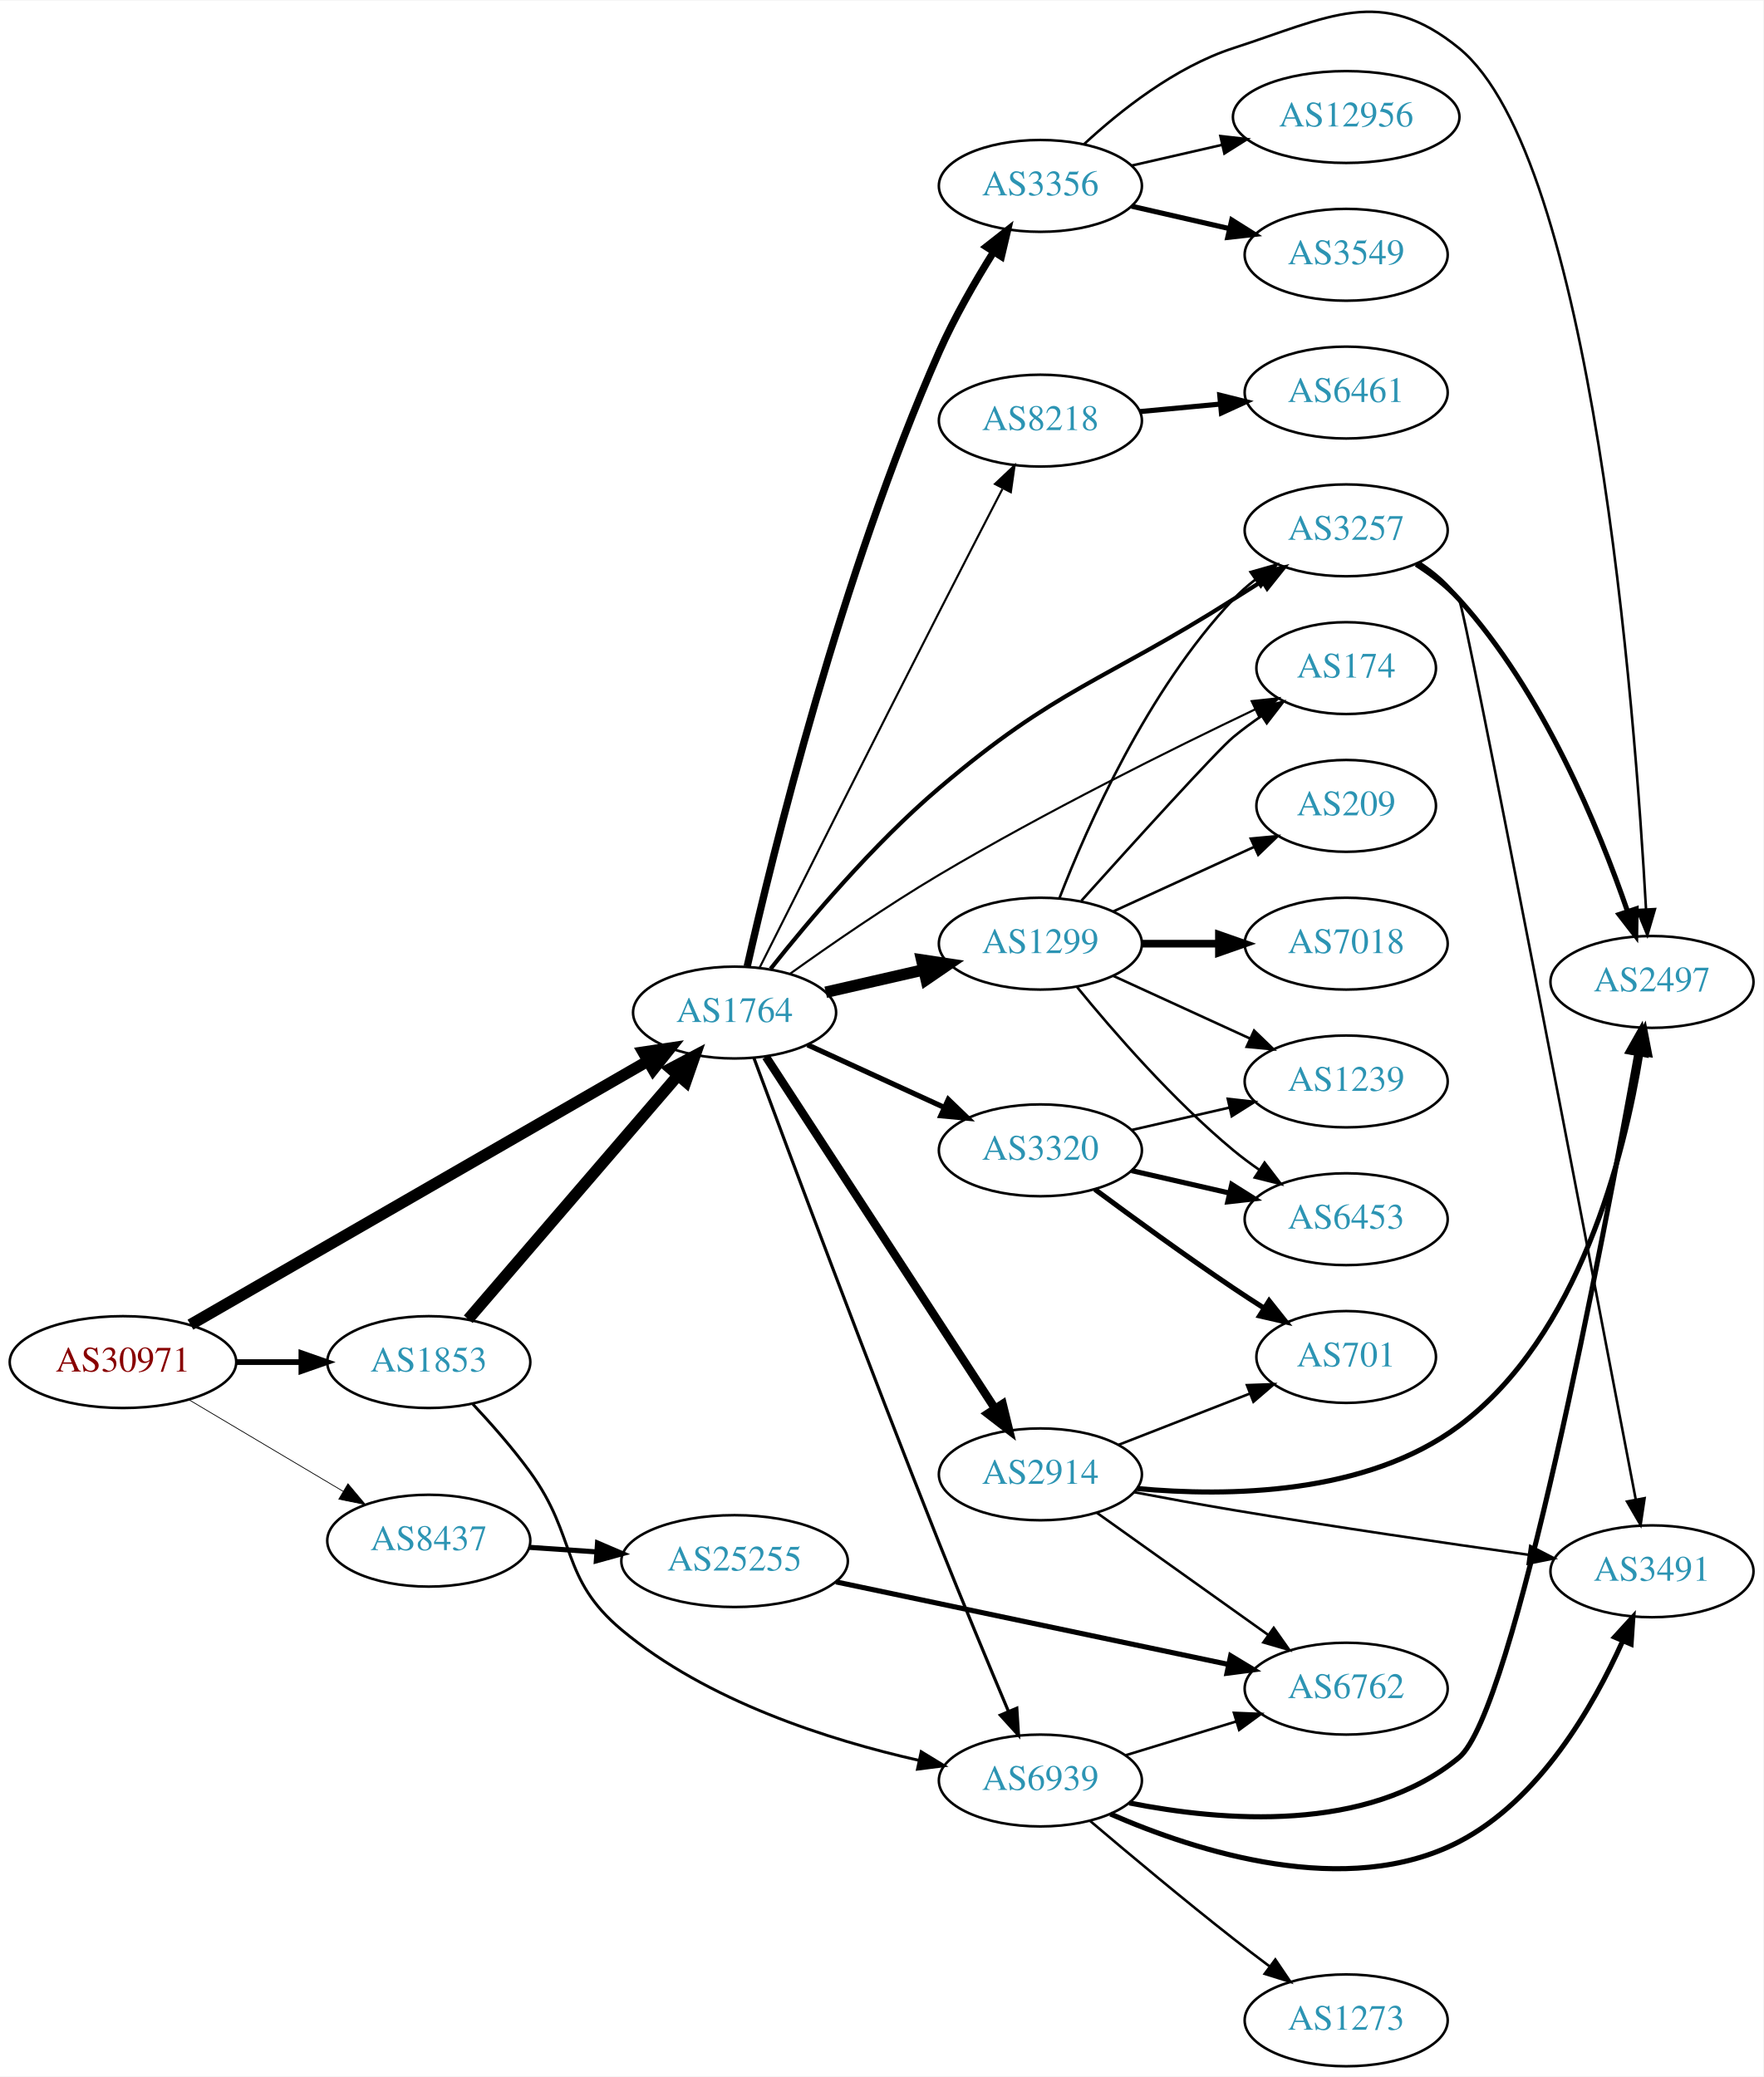
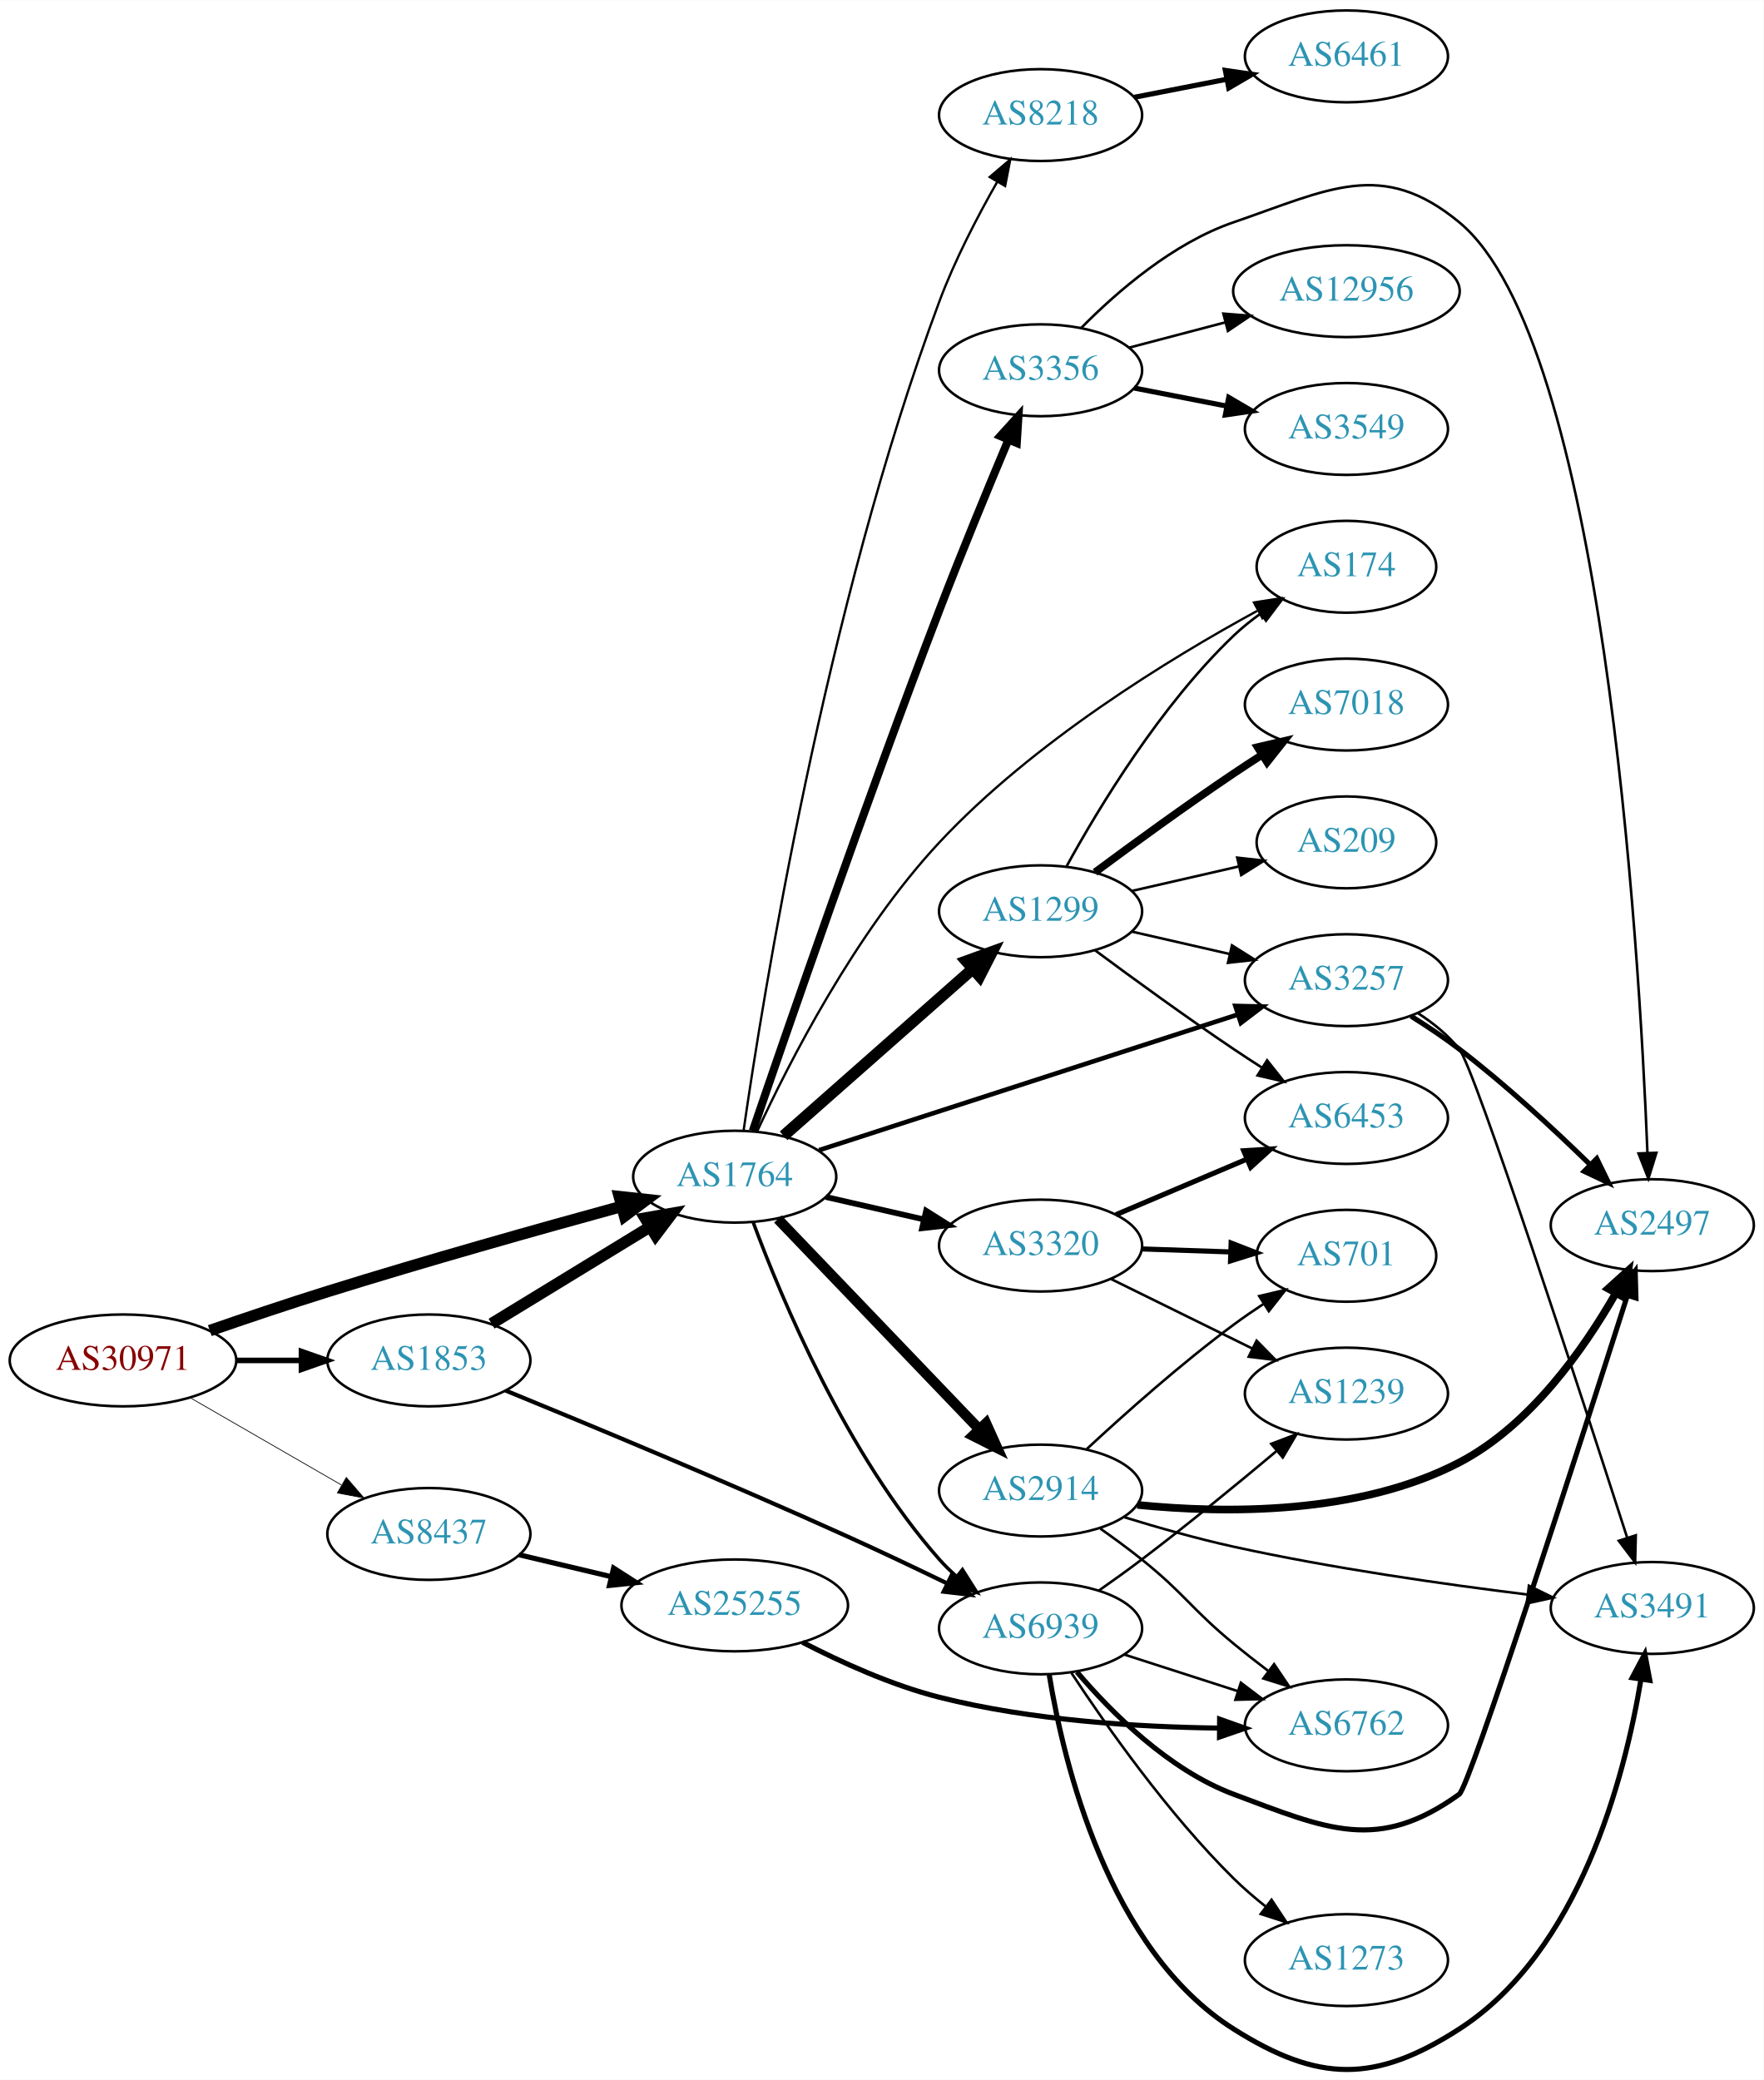
- <svg xmlns="http://www.w3.org/2000/svg" xmlns:xlink="http://www.w3.org/1999/xlink" width="691pt" height="814pt" viewBox="0.00 0.00 691.06 813.65">
-   <g id="graph0" class="graph" transform="scale(1 1) rotate(0) translate(4 809.653)">
-     <polygon fill="white" stroke="none" points="-4,4 -4,-809.653 687.055,-809.653 687.055,4 -4,4" />
+ <svg xmlns="http://www.w3.org/2000/svg" xmlns:xlink="http://www.w3.org/1999/xlink" width="691pt" height="815pt" viewBox="0.00 0.00 691.06 814.88">
+   <g id="graph0" class="graph" transform="scale(1 1) rotate(0) translate(4 810.875)">
+     <polygon fill="white" stroke="none" points="-4,4 -4,-810.875 687.055,-810.875 687.055,4 -4,4" />
    <g id="node1" class="node">
      <g id="a_node1">
        <a xlink:href="/asn/30971" xlink:title="AS30971 ~ Jakob-Haringer-Strasse 8 [AT]">
-           <ellipse fill="#ffffff" stroke="black" cx="44.196" cy="-276" rx="44.393" ry="18" />
-           <text text-anchor="middle" x="44.196" y="-272.3" font-family="Times,serif" font-size="14.00" fill="#880000">AS30971</text>
+           <ellipse fill="#ffffff" stroke="black" cx="44.196" cy="-277.875" rx="44.393" ry="18" />
+           <text text-anchor="middle" x="44.196" y="-274.175" font-family="Times,serif" font-size="14.00" fill="#880000">AS30971</text>
        </a>
      </g>
    </g>
    <g id="node2" class="node">
      <g id="a_node2">
        <a xlink:href="/asn/1764" xlink:title="AS1764 ~ NEXTLAYER-AS [AT]">
-           <ellipse fill="#ffffff" stroke="black" cx="283.881" cy="-413" rx="39.794" ry="18" />
-           <text text-anchor="middle" x="283.881" y="-409.3" font-family="Times,serif" font-size="14.00" fill="#2c94b3">AS1764</text>
+           <ellipse fill="#ffffff" stroke="black" cx="283.881" cy="-349.875" rx="39.794" ry="18" />
+           <text text-anchor="middle" x="283.881" y="-346.175" font-family="Times,serif" font-size="14.00" fill="#2c94b3">AS1764</text>
        </a>
      </g>
    </g>
    <g id="edge1" class="edge">
-       <path fill="none" stroke="black" stroke-width="4.5" d="M70.632,-290.661C113.948,-315.628 201.985,-366.372 249.943,-394.014" />
-       <polygon fill="black" stroke="black" stroke-width="4.5" points="248.063,-397.476 258.693,-399.058 251.995,-390.653 248.063,-397.476" />
+       <path fill="none" stroke="black" stroke-width="4.5" d="M78.208,-289.558C92.372,-294.459 109.139,-300.113 124.392,-304.875 163.072,-316.951 207.478,-329.443 239.427,-338.191" />
+       <polygon fill="black" stroke="black" stroke-width="4.5" points="238.655,-342.062 249.339,-340.895 240.727,-334.465 238.655,-342.062" />
    </g>
    <g id="node3" class="node">
      <g id="a_node3">
        <a xlink:href="/asn/1853" xlink:title="AS1853 ~ ACOnet Backbone [AT]">
-           <ellipse fill="#ffffff" stroke="black" cx="164.039" cy="-276" rx="39.794" ry="18" />
-           <text text-anchor="middle" x="164.039" y="-272.3" font-family="Times,serif" font-size="14.00" fill="#2c94b3">AS1853</text>
+           <ellipse fill="#ffffff" stroke="black" cx="164.039" cy="-277.875" rx="39.794" ry="18" />
+           <text text-anchor="middle" x="164.039" y="-274.175" font-family="Times,serif" font-size="14.00" fill="#2c94b3">AS1853</text>
        </a>
      </g>
    </g>
    <g id="edge2" class="edge">
-       <path fill="none" stroke="black" stroke-width="2.25" d="M88.407,-276C96.72,-276 105.482,-276 113.965,-276" />
-       <polygon fill="black" stroke="black" stroke-width="2.25" points="114.123,-279.5 124.123,-276 114.123,-272.5 114.123,-279.5" />
+       <path fill="none" stroke="black" stroke-width="2.177" d="M88.407,-277.875C96.72,-277.875 105.482,-277.875 113.965,-277.875" />
+       <polygon fill="black" stroke="black" stroke-width="2.177" points="114.123,-281.375 124.123,-277.875 114.123,-274.375 114.123,-281.375" />
    </g>
    <g id="node4" class="node">
      <g id="a_node4">
        <a xlink:href="/asn/8437" xlink:title="AS8437 ~ Hutchison Drei Austria GmbH [AT]">
-           <ellipse fill="#ffffff" stroke="black" cx="164.039" cy="-206" rx="39.794" ry="18" />
-           <text text-anchor="middle" x="164.039" y="-202.3" font-family="Times,serif" font-size="14.00" fill="#2c94b3">AS8437</text>
+           <ellipse fill="#ffffff" stroke="black" cx="164.039" cy="-209.875" rx="39.794" ry="18" />
+           <text text-anchor="middle" x="164.039" y="-206.175" font-family="Times,serif" font-size="14.00" fill="#2c94b3">AS8437</text>
        </a>
      </g>
    </g>
    <g id="edge3" class="edge">
-       <path fill="none" stroke="black" stroke-width="0.3" d="M69.9,-261.326C87.495,-250.874 111.321,-236.721 130.47,-225.346" />
-       <polygon fill="black" stroke="black" stroke-width="0.3" points="132.363,-228.293 139.173,-220.177 128.788,-222.275 132.363,-228.293" />
+       <path fill="none" stroke="black" stroke-width="0.29" d="M70.476,-263.288C87.796,-253.294 110.947,-239.934 129.763,-229.077" />
+       <polygon fill="black" stroke="black" stroke-width="0.29" points="131.695,-232.003 138.607,-223.973 128.196,-225.94 131.695,-232.003" />
    </g>
    <g id="node5" class="node">
      <g id="a_node5">
-         <a xlink:href="/asn/174" xlink:title="AS174 ~ Cogent Communications [US]">
-           <ellipse fill="#ffffff" stroke="black" cx="523.566" cy="-548" rx="35.194" ry="18" />
-           <text text-anchor="middle" x="523.566" y="-544.3" font-family="Times,serif" font-size="14.00" fill="#2c94b3">AS174</text>
+         <a xlink:href="/asn/8218" xlink:title="AS8218 ~ legacy Neotelecoms [FR]">
+           <ellipse fill="#ffffff" stroke="black" cx="403.724" cy="-765.875" rx="39.794" ry="18" />
+           <text text-anchor="middle" x="403.724" y="-762.175" font-family="Times,serif" font-size="14.00" fill="#2c94b3">AS8218</text>
        </a>
      </g>
    </g>
    <g id="edge4" class="edge">
-       <path fill="none" stroke="black" stroke-width="0.818" d="M305.588,-428.178C321.298,-439.431 343.611,-454.858 364.077,-467 405.56,-491.61 455.378,-516.323 487.945,-531.864" />
-       <polygon fill="black" stroke="black" stroke-width="0.818" points="486.525,-535.064 497.06,-536.189 489.526,-528.74 486.525,-535.064" />
+       <path fill="none" stroke="black" stroke-width="0.9" d="M287.343,-367.84C294.788,-419.582 319.344,-572.907 364.077,-692.875 370.102,-709.033 378.994,-726.118 386.73,-739.694" />
+       <polygon fill="black" stroke="black" stroke-width="0.9" points="383.791,-741.602 391.852,-748.478 389.838,-738.076 383.791,-741.602" />
    </g>
    <g id="node6" class="node">
      <g id="a_node6">
-         <a xlink:href="/asn/3257" xlink:title="AS3257 ~ GTT [DE]">
-           <ellipse fill="#ffffff" stroke="black" cx="523.566" cy="-602" rx="39.794" ry="18" />
-           <text text-anchor="middle" x="523.566" y="-598.3" font-family="Times,serif" font-size="14.00" fill="#2c94b3">AS3257</text>
+         <a xlink:href="/asn/2914" xlink:title="AS2914 ~ NTT America, Inc. [US]">
+           <ellipse fill="#ffffff" stroke="black" cx="403.724" cy="-226.875" rx="39.794" ry="18" />
+           <text text-anchor="middle" x="403.724" y="-223.175" font-family="Times,serif" font-size="14.00" fill="#2c94b3">AS2914</text>
        </a>
      </g>
    </g>
    <g id="edge5" class="edge">
-       <path fill="none" stroke="black" stroke-width="1.636" d="M297.991,-430.129C312.804,-448.831 338.233,-479.041 364.077,-501 410.477,-540.426 427.933,-542.419 479.37,-575 482.984,-577.289 486.775,-579.677 490.547,-582.045" />
-       <polygon fill="black" stroke="black" stroke-width="1.636" points="488.887,-585.136 499.22,-587.478 492.603,-579.203 488.887,-585.136" />
+       <path fill="none" stroke="black" stroke-width="4.05" d="M300.774,-333.287C321.069,-312.104 356.338,-275.291 379.607,-251.003" />
+       <polygon fill="black" stroke="black" stroke-width="4.05" points="382.347,-253.266 386.706,-243.594 377.229,-248.363 382.347,-253.266" />
    </g>
    <g id="node7" class="node">
      <g id="a_node7">
-         <a xlink:href="/asn/3320" xlink:title="AS3320 ~ DTAG [DE]">
-           <ellipse fill="#ffffff" stroke="black" cx="403.724" cy="-359" rx="39.794" ry="18" />
-           <text text-anchor="middle" x="403.724" y="-355.3" font-family="Times,serif" font-size="14.00" fill="#2c94b3">AS3320</text>
+         <a xlink:href="/asn/3356" xlink:title="AS3356 ~ Level 3 Parent, LLC [US]">
+           <ellipse fill="#ffffff" stroke="black" cx="403.724" cy="-665.875" rx="39.794" ry="18" />
+           <text text-anchor="middle" x="403.724" y="-662.175" font-family="Times,serif" font-size="14.00" fill="#2c94b3">AS3356</text>
        </a>
      </g>
    </g>
    <g id="edge6" class="edge">
-       <path fill="none" stroke="black" stroke-width="2.045" d="M312.51,-400.339C328.467,-393.027 348.738,-383.739 366.02,-375.819" />
-       <polygon fill="black" stroke="black" stroke-width="2.045" points="367.635,-378.929 375.268,-371.581 364.719,-372.565 367.635,-378.929" />
+       <path fill="none" stroke="black" stroke-width="3.15" d="M290.96,-367.822C303.868,-405.72 335.199,-496.611 364.077,-571.875 372.757,-594.497 383.245,-619.897 391.104,-638.585" />
+       <polygon fill="black" stroke="black" stroke-width="3.15" points="387.946,-640.105 395.06,-647.956 394.395,-637.382 387.946,-640.105" />
    </g>
    <g id="node8" class="node">
      <g id="a_node8">
-         <a xlink:href="/asn/3356" xlink:title="AS3356 ~ Level 3 Parent, LLC [US]">
-           <ellipse fill="#ffffff" stroke="black" cx="403.724" cy="-737" rx="39.794" ry="18" />
-           <text text-anchor="middle" x="403.724" y="-733.3" font-family="Times,serif" font-size="14.00" fill="#2c94b3">AS3356</text>
+         <a xlink:href="/asn/1299" xlink:title="AS1299 ~ Telia Carrier [EU]">
+           <ellipse fill="#ffffff" stroke="black" cx="403.724" cy="-453.875" rx="39.794" ry="18" />
+           <text text-anchor="middle" x="403.724" y="-450.175" font-family="Times,serif" font-size="14.00" fill="#2c94b3">AS1299</text>
        </a>
      </g>
    </g>
    <g id="edge7" class="edge">
-       <path fill="none" stroke="black" stroke-width="2.864" d="M288.836,-431.116C298.554,-474.098 325.645,-585.142 364.077,-672 369.988,-685.357 378.06,-699.382 385.299,-710.97" />
-       <polygon fill="black" stroke="black" stroke-width="2.864" points="382.534,-713.142 390.869,-719.682 388.431,-709.372 382.534,-713.142" />
+       <path fill="none" stroke="black" stroke-width="4.5" d="M303.036,-365.897C322.816,-383.354 354.619,-411.421 376.973,-431.15" />
+       <polygon fill="black" stroke="black" stroke-width="4.5" points="374.639,-434.341 384.742,-438.006 379.85,-428.436 374.639,-434.341" />
    </g>
    <g id="node9" class="node">
      <g id="a_node9">
-         <a xlink:href="/asn/1299" xlink:title="AS1299 ~ Telia Carrier [EU]">
-           <ellipse fill="#ffffff" stroke="black" cx="403.724" cy="-440" rx="39.794" ry="18" />
-           <text text-anchor="middle" x="403.724" y="-436.3" font-family="Times,serif" font-size="14.00" fill="#2c94b3">AS1299</text>
+         <a xlink:href="/asn/3320" xlink:title="AS3320 ~ DTAG [DE]">
+           <ellipse fill="#ffffff" stroke="black" cx="403.724" cy="-322.875" rx="39.794" ry="18" />
+           <text text-anchor="middle" x="403.724" y="-319.175" font-family="Times,serif" font-size="14.00" fill="#2c94b3">AS3320</text>
        </a>
      </g>
    </g>
    <g id="edge8" class="edge">
-       <path fill="none" stroke="black" stroke-width="4.5" d="M319.6,-420.955C331.6,-423.704 345.221,-426.825 357.914,-429.733" />
-       <polygon fill="black" stroke="black" stroke-width="4.5" points="357.219,-433.613 367.845,-432.009 358.977,-425.937 357.219,-433.613" />
+       <path fill="none" stroke="black" stroke-width="2.25" d="M319.6,-341.92C331.6,-339.171 345.221,-336.05 357.914,-333.142" />
+       <polygon fill="black" stroke="black" stroke-width="2.25" points="358.88,-336.512 367.845,-330.867 357.316,-329.688 358.88,-336.512" />
    </g>
    <g id="node10" class="node">
      <g id="a_node10">
-         <a xlink:href="/asn/8218" xlink:title="AS8218 ~ legacy Neotelecoms [FR]">
-           <ellipse fill="#ffffff" stroke="black" cx="403.724" cy="-645" rx="39.794" ry="18" />
-           <text text-anchor="middle" x="403.724" y="-641.3" font-family="Times,serif" font-size="14.00" fill="#2c94b3">AS8218</text>
+         <a xlink:href="/asn/3257" xlink:title="AS3257 ~ GTT [DE]">
+           <ellipse fill="#ffffff" stroke="black" cx="523.566" cy="-426.875" rx="39.794" ry="18" />
+           <text text-anchor="middle" x="523.566" y="-423.175" font-family="Times,serif" font-size="14.00" fill="#2c94b3">AS3257</text>
        </a>
      </g>
    </g>
    <g id="edge9" class="edge">
-       <path fill="none" stroke="black" stroke-width="0.818" d="M293.622,-430.449C308.165,-459.456 338.285,-519.413 364.077,-570 372.24,-586.01 381.455,-603.901 388.839,-618.192" />
-       <polygon fill="black" stroke="black" stroke-width="0.818" points="385.921,-620.168 393.623,-627.443 392.139,-616.953 385.921,-620.168" />
+       <path fill="none" stroke="black" stroke-width="1.8" d="M316.936,-360.26C359.406,-374.018 434.389,-398.31 481.119,-413.448" />
+       <polygon fill="black" stroke="black" stroke-width="1.8" points="480.048,-416.78 490.64,-416.533 482.206,-410.121 480.048,-416.78" />
    </g>
    <g id="node11" class="node">
      <g id="a_node11">
-         <a xlink:href="/asn/2914" xlink:title="AS2914 ~ NTT America, Inc. [US]">
-           <ellipse fill="#ffffff" stroke="black" cx="403.724" cy="-232" rx="39.794" ry="18" />
-           <text text-anchor="middle" x="403.724" y="-228.3" font-family="Times,serif" font-size="14.00" fill="#2c94b3">AS2914</text>
+         <a xlink:href="/asn/174" xlink:title="AS174 ~ Cogent Communications [US]">
+           <ellipse fill="#ffffff" stroke="black" cx="523.566" cy="-588.875" rx="35.194" ry="18" />
+           <text text-anchor="middle" x="523.566" y="-585.175" font-family="Times,serif" font-size="14.00" fill="#2c94b3">AS174</text>
        </a>
      </g>
    </g>
    <g id="edge10" class="edge">
-       <path fill="none" stroke="black" stroke-width="3.273" d="M296.18,-395.645C316.945,-363.751 361.279,-295.657 385.704,-258.141" />
-       <polygon fill="black" stroke="black" stroke-width="3.273" points="388.936,-259.593 391.459,-249.302 383.069,-255.773 388.936,-259.593" />
+       <path fill="none" stroke="black" stroke-width="0.9" d="M292.634,-367.522C304.967,-394.224 331.07,-445.519 364.077,-480.875 400.735,-520.141 454.134,-552.809 488.615,-571.6" />
+       <polygon fill="black" stroke="black" stroke-width="0.9" points="487.341,-574.889 497.809,-576.526 490.647,-568.719 487.341,-574.889" />
    </g>
    <g id="node12" class="node">
      <g id="a_node12">
        <a xlink:href="/asn/6939" xlink:title="AS6939 ~ Hurricane Electric LLC [US]">
-           <ellipse fill="#ffffff" stroke="black" cx="403.724" cy="-112" rx="39.794" ry="18" />
-           <text text-anchor="middle" x="403.724" y="-108.3" font-family="Times,serif" font-size="14.00" fill="#2c94b3">AS6939</text>
+           <ellipse fill="#ffffff" stroke="black" cx="403.724" cy="-172.875" rx="39.794" ry="18" />
+           <text text-anchor="middle" x="403.724" y="-169.175" font-family="Times,serif" font-size="14.00" fill="#2c94b3">AS6939</text>
        </a>
      </g>
    </g>
    <g id="edge11" class="edge">
-       <path fill="none" stroke="black" stroke-width="1.227" d="M291.482,-395.123C304.847,-359.047 336.212,-275.006 364.077,-205 372.957,-182.693 383.43,-157.558 391.232,-139.047" />
-       <polygon fill="black" stroke="black" stroke-width="1.227" points="394.487,-140.338 395.156,-129.764 388.039,-137.613 394.487,-140.338" />
+       <path fill="none" stroke="black" stroke-width="1.35" d="M291.096,-332.054C302.17,-302.164 327.626,-241.153 364.077,-199.875 366.058,-197.632 368.261,-195.479 370.583,-193.436" />
+       <polygon fill="black" stroke="black" stroke-width="1.35" points="373.116,-195.895 378.783,-186.943 368.771,-190.407 373.116,-195.895" />
+     </g>
+     <g id="edge30" class="edge">
+       <path fill="none" stroke="black" stroke-width="4.5" d="M188.603,-292.273C206.426,-303.162 231.099,-318.237 250.734,-330.234" />
+       <polygon fill="black" stroke="black" stroke-width="4.5" points="248.772,-333.649 259.358,-335.503 252.878,-326.929 248.772,-333.649" />
    </g>
    <g id="edge31" class="edge">
-       <path fill="none" stroke="black" stroke-width="4.5" d="M179.488,-292.799C200.074,-316.731 237.973,-360.791 261.723,-388.403" />
-       <polygon fill="black" stroke="black" stroke-width="4.5" points="258.807,-391.05 268.313,-396.064 264.777,-385.915 258.807,-391.05" />
-     </g>
-     <g id="edge32" class="edge">
-       <path fill="none" stroke="black" stroke-width="1.125" d="M181.305,-259.527C188.552,-251.791 196.952,-242.252 203.685,-233 222.434,-207.236 215.232,-191.429 239.685,-171 273.116,-143.071 320.85,-127.865 356.034,-119.921" />
-       <polygon fill="black" stroke="black" stroke-width="1.125" points="357.014,-123.291 366.06,-117.776 355.549,-116.446 357.014,-123.291" />
+       <path fill="none" stroke="black" stroke-width="1.636" d="M194.087,-266.085C226.839,-252.675 281.592,-229.906 328.077,-208.875 340.926,-203.062 354.878,-196.423 367.206,-190.443" />
+       <polygon fill="black" stroke="black" stroke-width="1.636" points="368.816,-193.552 376.271,-186.023 365.748,-187.26 368.816,-193.552" />
    </g>
    <g id="node25" class="node">
      <g id="a_node25">
        <a xlink:href="/asn/25255" xlink:title="AS25255 ~ ==&gt; TELE2 AUSTRIA &lt;== [AT]">
-           <ellipse fill="#ffffff" stroke="black" cx="283.881" cy="-198" rx="44.393" ry="18" />
-           <text text-anchor="middle" x="283.881" y="-194.3" font-family="Times,serif" font-size="14.00" fill="#2c94b3">AS25255</text>
+           <ellipse fill="#ffffff" stroke="black" cx="283.881" cy="-181.875" rx="44.393" ry="18" />
+           <text text-anchor="middle" x="283.881" y="-178.175" font-family="Times,serif" font-size="14.00" fill="#2c94b3">AS25255</text>
        </a>
      </g>
    </g>
    <g id="edge37" class="edge">
-       <path fill="none" stroke="black" stroke-width="2" d="M203.299,-203.403C211.795,-202.826 220.948,-202.205 229.914,-201.596" />
-       <polygon fill="black" stroke="black" stroke-width="2" points="230.174,-205.086 239.914,-200.917 229.7,-198.102 230.174,-205.086" />
+       <path fill="none" stroke="black" stroke-width="2" d="M199.44,-201.701C210.692,-199.028 223.396,-196.009 235.435,-193.149" />
+       <polygon fill="black" stroke="black" stroke-width="2" points="236.425,-196.511 245.345,-190.794 234.806,-189.701 236.425,-196.511" />
    </g>
    <g id="node13" class="node">
      <g id="a_node13">
-         <a xlink:href="/asn/3491" xlink:title="AS3491 ~ PCCW Global, Inc. [US]">
-           <ellipse fill="#ffffff" stroke="black" cx="643.409" cy="-194" rx="39.794" ry="18" />
-           <text text-anchor="middle" x="643.409" y="-190.3" font-family="Times,serif" font-size="14.00" fill="#2c94b3">AS3491</text>
+         <a xlink:href="/asn/6461" xlink:title="AS6461 ~ Zayo Bandwidth [US]">
+           <ellipse fill="#ffffff" stroke="black" cx="523.566" cy="-788.875" rx="39.794" ry="18" />
+           <text text-anchor="middle" x="523.566" y="-785.175" font-family="Times,serif" font-size="14.00" fill="#2c94b3">AS6461</text>
        </a>
      </g>
    </g>
    <g id="edge12" class="edge">
-       <path fill="none" stroke="black" d="M552.503,-589.234C558.314,-585.408 563.851,-580.682 567.762,-575 570.307,-571.302 620.345,-309.728 637.04,-222.187" />
-       <polygon fill="black" stroke="black" points="640.514,-222.651 638.949,-212.173 633.638,-221.34 640.514,-222.651" />
-     </g>
-     <g id="node14" class="node">
-       <g id="a_node14">
-         <a xlink:href="/asn/2497" xlink:title="AS2497 ~ Internet Initiative Japan Inc. [JP]">
-           <ellipse fill="#ffffff" stroke="black" cx="643.409" cy="-425" rx="39.794" ry="18" />
-           <text text-anchor="middle" x="643.409" y="-421.3" font-family="Times,serif" font-size="14.00" fill="#2c94b3">AS2497</text>
-         </a>
-       </g>
-     </g>
-     <g id="edge13" class="edge">
-       <path fill="none" stroke="black" stroke-width="2" d="M551.002,-588.691C557.006,-584.841 563.008,-580.239 567.762,-575 600.748,-538.653 622.68,-485.053 633.8,-452.735" />
-       <polygon fill="black" stroke="black" stroke-width="2" points="637.19,-453.632 637.031,-443.038 630.549,-451.419 637.19,-453.632" />
-     </g>
-     <g id="node15" class="node">
-       <g id="a_node15">
-         <a xlink:href="/asn/701" xlink:title="AS701 ~ UUNET [US]">
-           <ellipse fill="#ffffff" stroke="black" cx="523.566" cy="-278" rx="35.194" ry="18" />
-           <text text-anchor="middle" x="523.566" y="-274.3" font-family="Times,serif" font-size="14.00" fill="#2c94b3">AS701</text>
-         </a>
-       </g>
-     </g>
-     <g id="edge14" class="edge">
-       <path fill="none" stroke="black" stroke-width="2" d="M425.054,-343.723C439.916,-332.696 460.661,-317.593 479.37,-305 483.188,-302.431 487.238,-299.79 491.268,-297.214" />
-       <polygon fill="black" stroke="black" stroke-width="2" points="493.372,-300.025 499.962,-291.729 489.637,-294.105 493.372,-300.025" />
-     </g>
-     <g id="node16" class="node">
-       <g id="a_node16">
-         <a xlink:href="/asn/1239" xlink:title="AS1239 ~ Sprint [US]">
-           <ellipse fill="#ffffff" stroke="black" cx="523.566" cy="-386" rx="39.794" ry="18" />
-           <text text-anchor="middle" x="523.566" y="-382.3" font-family="Times,serif" font-size="14.00" fill="#2c94b3">AS1239</text>
-         </a>
-       </g>
-     </g>
-     <g id="edge15" class="edge">
-       <path fill="none" stroke="black" d="M439.443,-366.955C451.443,-369.704 465.064,-372.825 477.756,-375.733" />
-       <polygon fill="black" stroke="black" points="477.159,-379.187 487.688,-378.009 478.722,-372.364 477.159,-379.187" />
+       <path fill="none" stroke="black" stroke-width="2" d="M440.4,-772.838C451.832,-775.07 464.654,-777.572 476.707,-779.925" />
+       <polygon fill="black" stroke="black" stroke-width="2" points="476.119,-783.376 486.604,-781.856 477.46,-776.506 476.119,-783.376" />
    </g>
    <g id="node17" class="node">
      <g id="a_node17">
-         <a xlink:href="/asn/6453" xlink:title="AS6453 ~ TATA COMMUNICATIONS (AMERICA) INC [US]">
-           <ellipse fill="#ffffff" stroke="black" cx="523.566" cy="-332" rx="39.794" ry="18" />
-           <text text-anchor="middle" x="523.566" y="-328.3" font-family="Times,serif" font-size="14.00" fill="#2c94b3">AS6453</text>
-         </a>
-       </g>
-     </g>
-     <g id="edge16" class="edge">
-       <path fill="none" stroke="black" stroke-width="2" d="M439.443,-351.045C451.443,-348.296 465.064,-345.175 477.756,-342.267" />
-       <polygon fill="black" stroke="black" stroke-width="2" points="478.722,-345.636 487.688,-339.991 477.159,-338.813 478.722,-345.636" />
-     </g>
-     <g id="edge25" class="edge">
-       <path fill="none" stroke="black" d="M420.779,-753.306C434.84,-766.34 456.545,-783.609 479.37,-791 516.745,-803.101 537.334,-815.849 567.762,-791 620.173,-748.2 636.739,-531.969 641.073,-453.5" />
-       <polygon fill="black" stroke="black" points="644.575,-453.545 641.605,-443.375 637.585,-453.177 644.575,-453.545" />
+         <a xlink:href="/asn/701" xlink:title="AS701 ~ UUNET [US]">
+           <ellipse fill="#ffffff" stroke="black" cx="523.566" cy="-318.875" rx="35.194" ry="18" />
+           <text text-anchor="middle" x="523.566" y="-315.175" font-family="Times,serif" font-size="14.00" fill="#2c94b3">AS701</text>
+         </a>
+       </g>
+     </g>
+     <g id="edge28" class="edge">
+       <path fill="none" stroke="black" d="M421.866,-243.188C436.59,-256.854 458.657,-276.533 479.37,-291.875 483.068,-294.614 487.047,-297.355 491.04,-299.984" />
+       <polygon fill="black" stroke="black" points="489.389,-303.083 499.701,-305.516 493.157,-297.183 489.389,-303.083" />
    </g>
    <g id="node20" class="node">
      <g id="a_node20">
+         <a xlink:href="/asn/2497" xlink:title="AS2497 ~ Internet Initiative Japan Inc. [JP]">
+           <ellipse fill="#ffffff" stroke="black" cx="643.409" cy="-330.875" rx="39.794" ry="18" />
+           <text text-anchor="middle" x="643.409" y="-327.175" font-family="Times,serif" font-size="14.00" fill="#2c94b3">AS2497</text>
+         </a>
+       </g>
+     </g>
+     <g id="edge26" class="edge">
+       <path fill="none" stroke="black" stroke-width="3" d="M441.628,-221.261C476.233,-217.799 528.4,-217.337 567.762,-237.875 595.548,-252.373 616.573,-282.242 629.119,-304.236" />
+       <polygon fill="black" stroke="black" stroke-width="3" points="626.103,-306.016 633.971,-313.111 632.245,-302.658 626.103,-306.016" />
+     </g>
+     <g id="node22" class="node">
+       <g id="a_node22">
+         <a xlink:href="/asn/3491" xlink:title="AS3491 ~ PCCW Global, Inc. [US]">
+           <ellipse fill="#ffffff" stroke="black" cx="643.409" cy="-180.875" rx="39.794" ry="18" />
+           <text text-anchor="middle" x="643.409" y="-177.175" font-family="Times,serif" font-size="14.00" fill="#2c94b3">AS3491</text>
+         </a>
+       </g>
+     </g>
+     <g id="edge27" class="edge">
+       <path fill="none" stroke="black" d="M436.434,-216.459C449.607,-212.413 465.119,-208.008 479.37,-204.875 517.696,-196.45 561.754,-190.164 594.401,-186.143" />
+       <polygon fill="black" stroke="black" points="595.068,-189.588 604.578,-184.917 594.231,-182.638 595.068,-189.588" />
+     </g>
+     <g id="node23" class="node">
+       <g id="a_node23">
+         <a xlink:href="/asn/6762" xlink:title="AS6762 ~ TELECOM ITALIA SPARKLE S.p.A. [IT]">
+           <ellipse fill="#ffffff" stroke="black" cx="523.566" cy="-134.875" rx="39.794" ry="18" />
+           <text text-anchor="middle" x="523.566" y="-131.175" font-family="Times,serif" font-size="14.00" fill="#2c94b3">AS6762</text>
+         </a>
+       </g>
+     </g>
+     <g id="edge29" class="edge">
+       <path fill="none" stroke="black" d="M427.163,-211.946C432.572,-208.144 438.262,-203.971 443.37,-199.875 460.304,-186.297 462.627,-180.688 479.37,-166.875 483.69,-163.312 488.357,-159.661 492.973,-156.159" />
+       <polygon fill="black" stroke="black" points="495.214,-158.854 501.137,-150.069 491.029,-153.243 495.214,-158.854" />
+     </g>
+     <g id="node19" class="node">
+       <g id="a_node19">
        <a xlink:href="/asn/3549" xlink:title="AS3549 ~ Level 3 Parent, LLC [US]">
-           <ellipse fill="#ffffff" stroke="black" cx="523.566" cy="-710" rx="39.794" ry="18" />
-           <text text-anchor="middle" x="523.566" y="-706.3" font-family="Times,serif" font-size="14.00" fill="#2c94b3">AS3549</text>
-         </a>
-       </g>
-     </g>
-     <g id="edge23" class="edge">
-       <path fill="none" stroke="black" stroke-width="2" d="M439.443,-729.045C451.443,-726.296 465.064,-723.175 477.756,-720.267" />
-       <polygon fill="black" stroke="black" stroke-width="2" points="478.722,-723.636 487.688,-717.991 477.159,-716.813 478.722,-723.636" />
+           <ellipse fill="#ffffff" stroke="black" cx="523.566" cy="-642.875" rx="39.794" ry="18" />
+           <text text-anchor="middle" x="523.566" y="-639.175" font-family="Times,serif" font-size="14.00" fill="#2c94b3">AS3549</text>
+         </a>
+       </g>
+     </g>
+     <g id="edge21" class="edge">
+       <path fill="none" stroke="black" stroke-width="2" d="M440.4,-658.912C451.832,-656.681 464.654,-654.178 476.707,-651.826" />
+       <polygon fill="black" stroke="black" stroke-width="2" points="477.46,-655.245 486.604,-649.894 476.119,-648.375 477.46,-655.245" />
+     </g>
+     <g id="edge22" class="edge">
+       <path fill="none" stroke="black" d="M419.716,-682.533C433.594,-696.605 455.618,-715.732 479.37,-723.875 516.532,-736.616 537.502,-748.929 567.762,-723.875 624.077,-677.25 638.252,-441.485 641.511,-359.234" />
+       <polygon fill="black" stroke="black" points="645.013,-359.237 641.887,-349.114 638.018,-358.978 645.013,-359.237" />
    </g>
    <g id="node21" class="node">
      <g id="a_node21">
        <a xlink:href="/asn/12956" xlink:title="AS12956 ~ TELXIUS [ES]">
-           <ellipse fill="#ffffff" stroke="black" cx="523.566" cy="-764" rx="44.393" ry="18" />
-           <text text-anchor="middle" x="523.566" y="-760.3" font-family="Times,serif" font-size="14.00" fill="#2c94b3">AS12956</text>
-         </a>
-       </g>
-     </g>
-     <g id="edge24" class="edge">
-       <path fill="none" stroke="black" d="M439.443,-744.955C450.582,-747.507 463.117,-750.379 475.01,-753.104" />
-       <polygon fill="black" stroke="black" points="474.275,-756.526 484.804,-755.348 475.838,-749.703 474.275,-756.526" />
+           <ellipse fill="#ffffff" stroke="black" cx="523.566" cy="-696.875" rx="44.393" ry="18" />
+           <text text-anchor="middle" x="523.566" y="-693.175" font-family="Times,serif" font-size="14.00" fill="#2c94b3">AS12956</text>
+         </a>
+       </g>
+     </g>
+     <g id="edge23" class="edge">
+       <path fill="none" stroke="black" d="M438.493,-674.759C450.192,-677.836 463.52,-681.342 476.061,-684.642" />
+       <polygon fill="black" stroke="black" points="475.343,-688.072 485.905,-687.231 477.124,-681.302 475.343,-688.072" />
+     </g>
+     <g id="edge14" class="edge">
+       <path fill="none" stroke="black" d="M439.443,-445.92C451.443,-443.171 465.064,-440.05 477.756,-437.142" />
+       <polygon fill="black" stroke="black" points="478.722,-440.512 487.688,-434.867 477.159,-433.688 478.722,-440.512" />
+     </g>
+     <g id="edge16" class="edge">
+       <path fill="none" stroke="black" d="M413.965,-471.589C426.51,-494.436 450.687,-534.486 479.37,-561.875 482.624,-564.983 486.291,-567.921 490.078,-570.635" />
+       <polygon fill="black" stroke="black" points="488.18,-573.577 498.446,-576.197 492.055,-567.747 488.18,-573.577" />
+     </g>
+     <g id="node14" class="node">
+       <g id="a_node14">
+         <a xlink:href="/asn/7018" xlink:title="AS7018 ~ AT&amp;T Services, Inc. [US]">
+           <ellipse fill="#ffffff" stroke="black" cx="523.566" cy="-534.875" rx="39.794" ry="18" />
+           <text text-anchor="middle" x="523.566" y="-531.175" font-family="Times,serif" font-size="14.00" fill="#2c94b3">AS7018</text>
+         </a>
+       </g>
+     </g>
+     <g id="edge13" class="edge">
+       <path fill="none" stroke="black" stroke-width="3" d="M425.054,-469.152C439.916,-480.179 460.661,-495.282 479.37,-507.875 482.919,-510.264 486.67,-512.714 490.418,-515.117" />
+       <polygon fill="black" stroke="black" stroke-width="3" points="488.744,-518.2 499.067,-520.588 492.486,-512.284 488.744,-518.2" />
+     </g>
+     <g id="node15" class="node">
+       <g id="a_node15">
+         <a xlink:href="/asn/6453" xlink:title="AS6453 ~ TATA COMMUNICATIONS (AMERICA) INC [US]">
+           <ellipse fill="#ffffff" stroke="black" cx="523.566" cy="-372.875" rx="39.794" ry="18" />
+           <text text-anchor="middle" x="523.566" y="-369.175" font-family="Times,serif" font-size="14.00" fill="#2c94b3">AS6453</text>
+         </a>
+       </g>
+     </g>
+     <g id="edge15" class="edge">
+       <path fill="none" stroke="black" d="M425.054,-438.598C439.916,-427.571 460.661,-412.469 479.37,-399.875 482.919,-397.486 486.67,-395.036 490.418,-392.633" />
+       <polygon fill="black" stroke="black" points="492.486,-395.466 499.067,-387.163 488.744,-389.551 492.486,-395.466" />
+     </g>
+     <g id="node16" class="node">
+       <g id="a_node16">
+         <a xlink:href="/asn/209" xlink:title="AS209 ~ CenturyLink Communications, LLC [US]">
+           <ellipse fill="#ffffff" stroke="black" cx="523.566" cy="-480.875" rx="35.194" ry="18" />
+           <text text-anchor="middle" x="523.566" y="-477.175" font-family="Times,serif" font-size="14.00" fill="#2c94b3">AS209</text>
+         </a>
+       </g>
+     </g>
+     <g id="edge17" class="edge">
+       <path fill="none" stroke="black" d="M439.443,-461.83C452.536,-464.83 467.558,-468.272 481.199,-471.397" />
+       <polygon fill="black" stroke="black" points="480.777,-474.891 491.306,-473.713 482.34,-468.068 480.777,-474.891" />
    </g>
    <g id="edge20" class="edge">
-       <path fill="none" stroke="black" d="M419.801,-456.837C439.666,-478.944 472.857,-515.598 479.37,-521 482.833,-523.872 486.626,-526.669 490.48,-529.308" />
-       <polygon fill="black" stroke="black" points="488.623,-532.275 498.913,-534.797 492.442,-526.408 488.623,-532.275" />
-     </g>
-     <g id="edge19" class="edge">
-       <path fill="none" stroke="black" d="M411.247,-457.994C421.997,-485.728 445.655,-539.429 479.37,-575 481.956,-577.728 484.874,-580.294 487.942,-582.677" />
-       <polygon fill="black" stroke="black" points="486.096,-585.658 496.29,-588.543 490.12,-579.93 486.096,-585.658" />
+       <path fill="none" stroke="black" stroke-width="2" d="M433.25,-334.979C448.624,-341.502 467.8,-349.638 484.439,-356.698" />
+       <polygon fill="black" stroke="black" stroke-width="2" points="483.321,-360.026 493.894,-360.71 486.056,-353.582 483.321,-360.026" />
    </g>
    <g id="edge18" class="edge">
-       <path fill="none" stroke="black" d="M432.353,-427.339C448.31,-420.027 468.58,-410.739 485.863,-402.819" />
-       <polygon fill="black" stroke="black" points="487.478,-405.929 495.111,-398.581 484.562,-399.565 487.478,-405.929" />
-     </g>
-     <g id="edge21" class="edge">
-       <path fill="none" stroke="black" d="M418.143,-422.935C432.257,-405.625 455.672,-378.655 479.37,-359 482.587,-356.332 486.087,-353.73 489.658,-351.259" />
-       <polygon fill="black" stroke="black" points="491.581,-354.183 498.014,-345.764 487.735,-348.334 491.581,-354.183" />
+       <path fill="none" stroke="black" stroke-width="2" d="M443.31,-321.566C454.411,-321.189 466.609,-320.775 478.038,-320.387" />
+       <polygon fill="black" stroke="black" stroke-width="2" points="478.388,-323.877 488.264,-320.04 478.151,-316.881 478.388,-323.877" />
    </g>
    <g id="node18" class="node">
      <g id="a_node18">
-         <a xlink:href="/asn/7018" xlink:title="AS7018 ~ AT&amp;T Services, Inc. [US]">
-           <ellipse fill="#ffffff" stroke="black" cx="523.566" cy="-440" rx="39.794" ry="18" />
-           <text text-anchor="middle" x="523.566" y="-436.3" font-family="Times,serif" font-size="14.00" fill="#2c94b3">AS7018</text>
-         </a>
-       </g>
-     </g>
-     <g id="edge17" class="edge">
-       <path fill="none" stroke="black" stroke-width="3" d="M443.636,-440C453.19,-440 463.539,-440 473.502,-440" />
-       <polygon fill="black" stroke="black" stroke-width="3" points="473.695,-443.5 483.695,-440 473.694,-436.5 473.695,-443.5" />
-     </g>
-     <g id="node19" class="node">
-       <g id="a_node19">
-         <a xlink:href="/asn/209" xlink:title="AS209 ~ CenturyLink Communications, LLC [US]">
-           <ellipse fill="#ffffff" stroke="black" cx="523.566" cy="-494" rx="35.194" ry="18" />
-           <text text-anchor="middle" x="523.566" y="-490.3" font-family="Times,serif" font-size="14.00" fill="#2c94b3">AS209</text>
-         </a>
-       </g>
-     </g>
-     <g id="edge22" class="edge">
-       <path fill="none" stroke="black" d="M432.353,-452.661C448.769,-460.183 469.75,-469.798 487.347,-477.861" />
-       <polygon fill="black" stroke="black" points="486.176,-481.174 496.725,-482.158 489.092,-474.811 486.176,-481.174" />
-     </g>
-     <g id="node22" class="node">
-       <g id="a_node22">
-         <a xlink:href="/asn/6461" xlink:title="AS6461 ~ Zayo Bandwidth [US]">
-           <ellipse fill="#ffffff" stroke="black" cx="523.566" cy="-656" rx="39.794" ry="18" />
-           <text text-anchor="middle" x="523.566" y="-652.3" font-family="Times,serif" font-size="14.00" fill="#2c94b3">AS6461</text>
-         </a>
-       </g>
-     </g>
-     <g id="edge26" class="edge">
-       <path fill="none" stroke="black" stroke-width="2" d="M442.659,-648.541C452.65,-649.474 463.568,-650.493 474.034,-651.47" />
-       <polygon fill="black" stroke="black" stroke-width="2" points="474.017,-654.983 484.299,-652.428 474.667,-648.014 474.017,-654.983" />
-     </g>
-     <g id="edge27" class="edge">
-       <path fill="none" stroke="black" d="M440.364,-225.021C452.7,-222.684 466.626,-220.132 479.37,-218 518.2,-211.503 562.394,-205.056 594.965,-200.483" />
-       <polygon fill="black" stroke="black" points="595.691,-203.916 605.111,-199.066 594.723,-196.983 595.691,-203.916" />
-     </g>
-     <g id="edge28" class="edge">
-       <path fill="none" stroke="black" stroke-width="2" d="M441.563,-226.45C477.344,-223.144 531.44,-223.913 567.762,-251 614.951,-286.191 632.648,-357.294 639.022,-396.845" />
-       <polygon fill="black" stroke="black" stroke-width="2" points="635.58,-397.495 640.504,-406.876 642.505,-396.472 635.58,-397.495" />
-     </g>
-     <g id="edge29" class="edge">
-       <path fill="none" stroke="black" d="M434.46,-243.608C450.078,-249.704 469.354,-257.229 485.891,-263.684" />
-       <polygon fill="black" stroke="black" points="484.674,-266.966 495.262,-267.342 487.22,-260.445 484.674,-266.966" />
-     </g>
-     <g id="node23" class="node">
-       <g id="a_node23">
-         <a xlink:href="/asn/6762" xlink:title="AS6762 ~ TELECOM ITALIA SPARKLE S.p.A. [IT]">
-           <ellipse fill="#ffffff" stroke="black" cx="523.566" cy="-148" rx="39.794" ry="18" />
-           <text text-anchor="middle" x="523.566" y="-144.3" font-family="Times,serif" font-size="14.00" fill="#2c94b3">AS6762</text>
-         </a>
-       </g>
-     </g>
-     <g id="edge30" class="edge">
-       <path fill="none" stroke="black" d="M425.792,-216.982C444.527,-203.627 472.119,-183.96 493.051,-169.039" />
-       <polygon fill="black" stroke="black" points="495.172,-171.825 501.284,-163.171 491.109,-166.125 495.172,-171.825" />
+         <a xlink:href="/asn/1239" xlink:title="AS1239 ~ Sprint [US]">
+           <ellipse fill="#ffffff" stroke="black" cx="523.566" cy="-264.875" rx="39.794" ry="18" />
+           <text text-anchor="middle" x="523.566" y="-261.175" font-family="Times,serif" font-size="14.00" fill="#2c94b3">AS1239</text>
+         </a>
+       </g>
+     </g>
+     <g id="edge19" class="edge">
+       <path fill="none" stroke="black" d="M431.17,-309.859C447.581,-301.782 468.881,-291.298 486.789,-282.484" />
+       <polygon fill="black" stroke="black" points="488.374,-285.605 495.801,-278.049 485.283,-279.325 488.374,-285.605" />
+     </g>
+     <g id="edge25" class="edge">
+       <path fill="none" stroke="black" stroke-width="2" d="M548.868,-412.796C555.179,-408.842 561.859,-404.385 567.762,-399.875 585.866,-386.045 604.693,-368.617 618.911,-354.737" />
+       <polygon fill="black" stroke="black" stroke-width="2" points="621.647,-356.954 626.301,-347.436 616.727,-351.974 621.647,-356.954" />
+     </g>
+     <g id="edge24" class="edge">
+       <path fill="none" stroke="black" d="M551.511,-413.999C557.5,-410.135 563.367,-405.419 567.762,-399.875 573.929,-392.097 615.088,-265.728 633.516,-208.57" />
+       <polygon fill="black" stroke="black" points="636.946,-209.338 636.679,-198.747 630.283,-207.193 636.946,-209.338" />
+     </g>
+     <g id="edge32" class="edge">
+       <path fill="none" stroke="black" d="M426.602,-187.721C432.134,-191.594 438.021,-195.821 443.37,-199.875 461.312,-213.473 480.87,-229.513 496.061,-242.257" />
+       <polygon fill="black" stroke="black" points="494.112,-245.191 504.014,-248.961 498.624,-239.839 494.112,-245.191" />
    </g>
    <g id="edge34" class="edge">
-       <path fill="none" stroke="black" stroke-width="2" d="M431.171,-98.879C464.817,-84.179 523.828,-65.204 567.762,-88 599.334,-104.381 620.371,-140.928 631.85,-166.504" />
-       <polygon fill="black" stroke="black" stroke-width="2" points="628.773,-168.212 635.918,-176.036 635.212,-165.464 628.773,-168.212" />
+       <path fill="none" stroke="black" stroke-width="2" d="M417.987,-155.777C431.468,-139.923 453.943,-117.394 479.37,-107.875 516.162,-94.102 535.878,-84.925 567.762,-107.875 571.885,-110.842 614.725,-244.012 633.582,-303.117" />
+       <polygon fill="black" stroke="black" stroke-width="2" points="630.334,-304.453 636.705,-312.918 637.003,-302.327 630.334,-304.453" />
+     </g>
+     <g id="edge35" class="edge">
+       <path fill="none" stroke="black" stroke-width="2" d="M407.114,-154.683C412.706,-120.424 430.127,-46.988 479.37,-15.875 512.582,5.109 534.751,5.423 567.762,-15.875 614.853,-46.257 632.556,-114.32 638.966,-152.864" />
+       <polygon fill="black" stroke="black" stroke-width="2" points="635.528,-153.535 640.489,-162.896 642.448,-152.484 635.528,-153.535" />
    </g>
    <g id="edge33" class="edge">
-       <path fill="none" stroke="black" stroke-width="2" d="M438.565,-103.216C474.788,-95.998 531.873,-91.224 567.762,-121 589.295,-138.865 624.487,-324.699 637.43,-396.71" />
-       <polygon fill="black" stroke="black" stroke-width="2" points="634.04,-397.633 639.243,-406.862 640.931,-396.403 634.04,-397.633" />
-     </g>
-     <g id="edge35" class="edge">
-       <path fill="none" stroke="black" d="M437.237,-121.932C450.632,-126.025 466.323,-130.818 480.572,-135.171" />
-       <polygon fill="black" stroke="black" points="479.573,-138.526 490.159,-138.1 481.618,-131.831 479.573,-138.526" />
+       <path fill="none" stroke="black" d="M436.614,-162.592C450.238,-158.199 466.324,-153.012 480.873,-148.32" />
+       <polygon fill="black" stroke="black" points="482.208,-151.567 490.651,-145.167 480.059,-144.905 482.208,-151.567" />
    </g>
    <g id="node24" class="node">
      <g id="a_node24">
        <a xlink:href="/asn/1273" xlink:title="AS1273 ~ Vodafone Group PLC [EU]">
-           <ellipse fill="#ffffff" stroke="black" cx="523.566" cy="-18" rx="39.794" ry="18" />
-           <text text-anchor="middle" x="523.566" y="-14.3" font-family="Times,serif" font-size="14.00" fill="#2c94b3">AS1273</text>
+           <ellipse fill="#ffffff" stroke="black" cx="523.566" cy="-42.875" rx="39.794" ry="18" />
+           <text text-anchor="middle" x="523.566" y="-39.175" font-family="Times,serif" font-size="14.00" fill="#2c94b3">AS1273</text>
        </a>
      </g>
    </g>
    <g id="edge36" class="edge">
-       <path fill="none" stroke="black" d="M423.202,-96.166C438.167,-83.462 459.888,-65.288 479.37,-50 483.867,-46.471 488.685,-42.799 493.413,-39.254" />
-       <polygon fill="black" stroke="black" points="495.797,-41.843 501.737,-33.07 491.623,-36.224 495.797,-41.843" />
+       <path fill="none" stroke="black" d="M415.813,-155.409C429.352,-134.839 453.642,-100.262 479.37,-74.875 483.176,-71.12 487.441,-67.444 491.769,-63.998" />
+       <polygon fill="black" stroke="black" points="494.219,-66.532 500.067,-57.698 489.986,-60.957 494.219,-66.532" />
    </g>
    <g id="edge38" class="edge">
-       <path fill="none" stroke="black" stroke-width="2" d="M323.598,-189.855C365.702,-180.998 432.92,-166.858 477.399,-157.502" />
-       <polygon fill="black" stroke="black" stroke-width="2" points="478.291,-160.891 487.356,-155.407 476.85,-154.04 478.291,-160.891" />
+       <path fill="none" stroke="black" stroke-width="2" d="M310.424,-167.434C325.537,-159.62 345.337,-150.62 364.077,-145.875 399.991,-136.783 441.848,-134.203 473.525,-133.805" />
+       <polygon fill="black" stroke="black" stroke-width="2" points="473.874,-137.304 483.854,-133.748 473.835,-130.304 473.874,-137.304" />
    </g>
  </g>
</svg>
